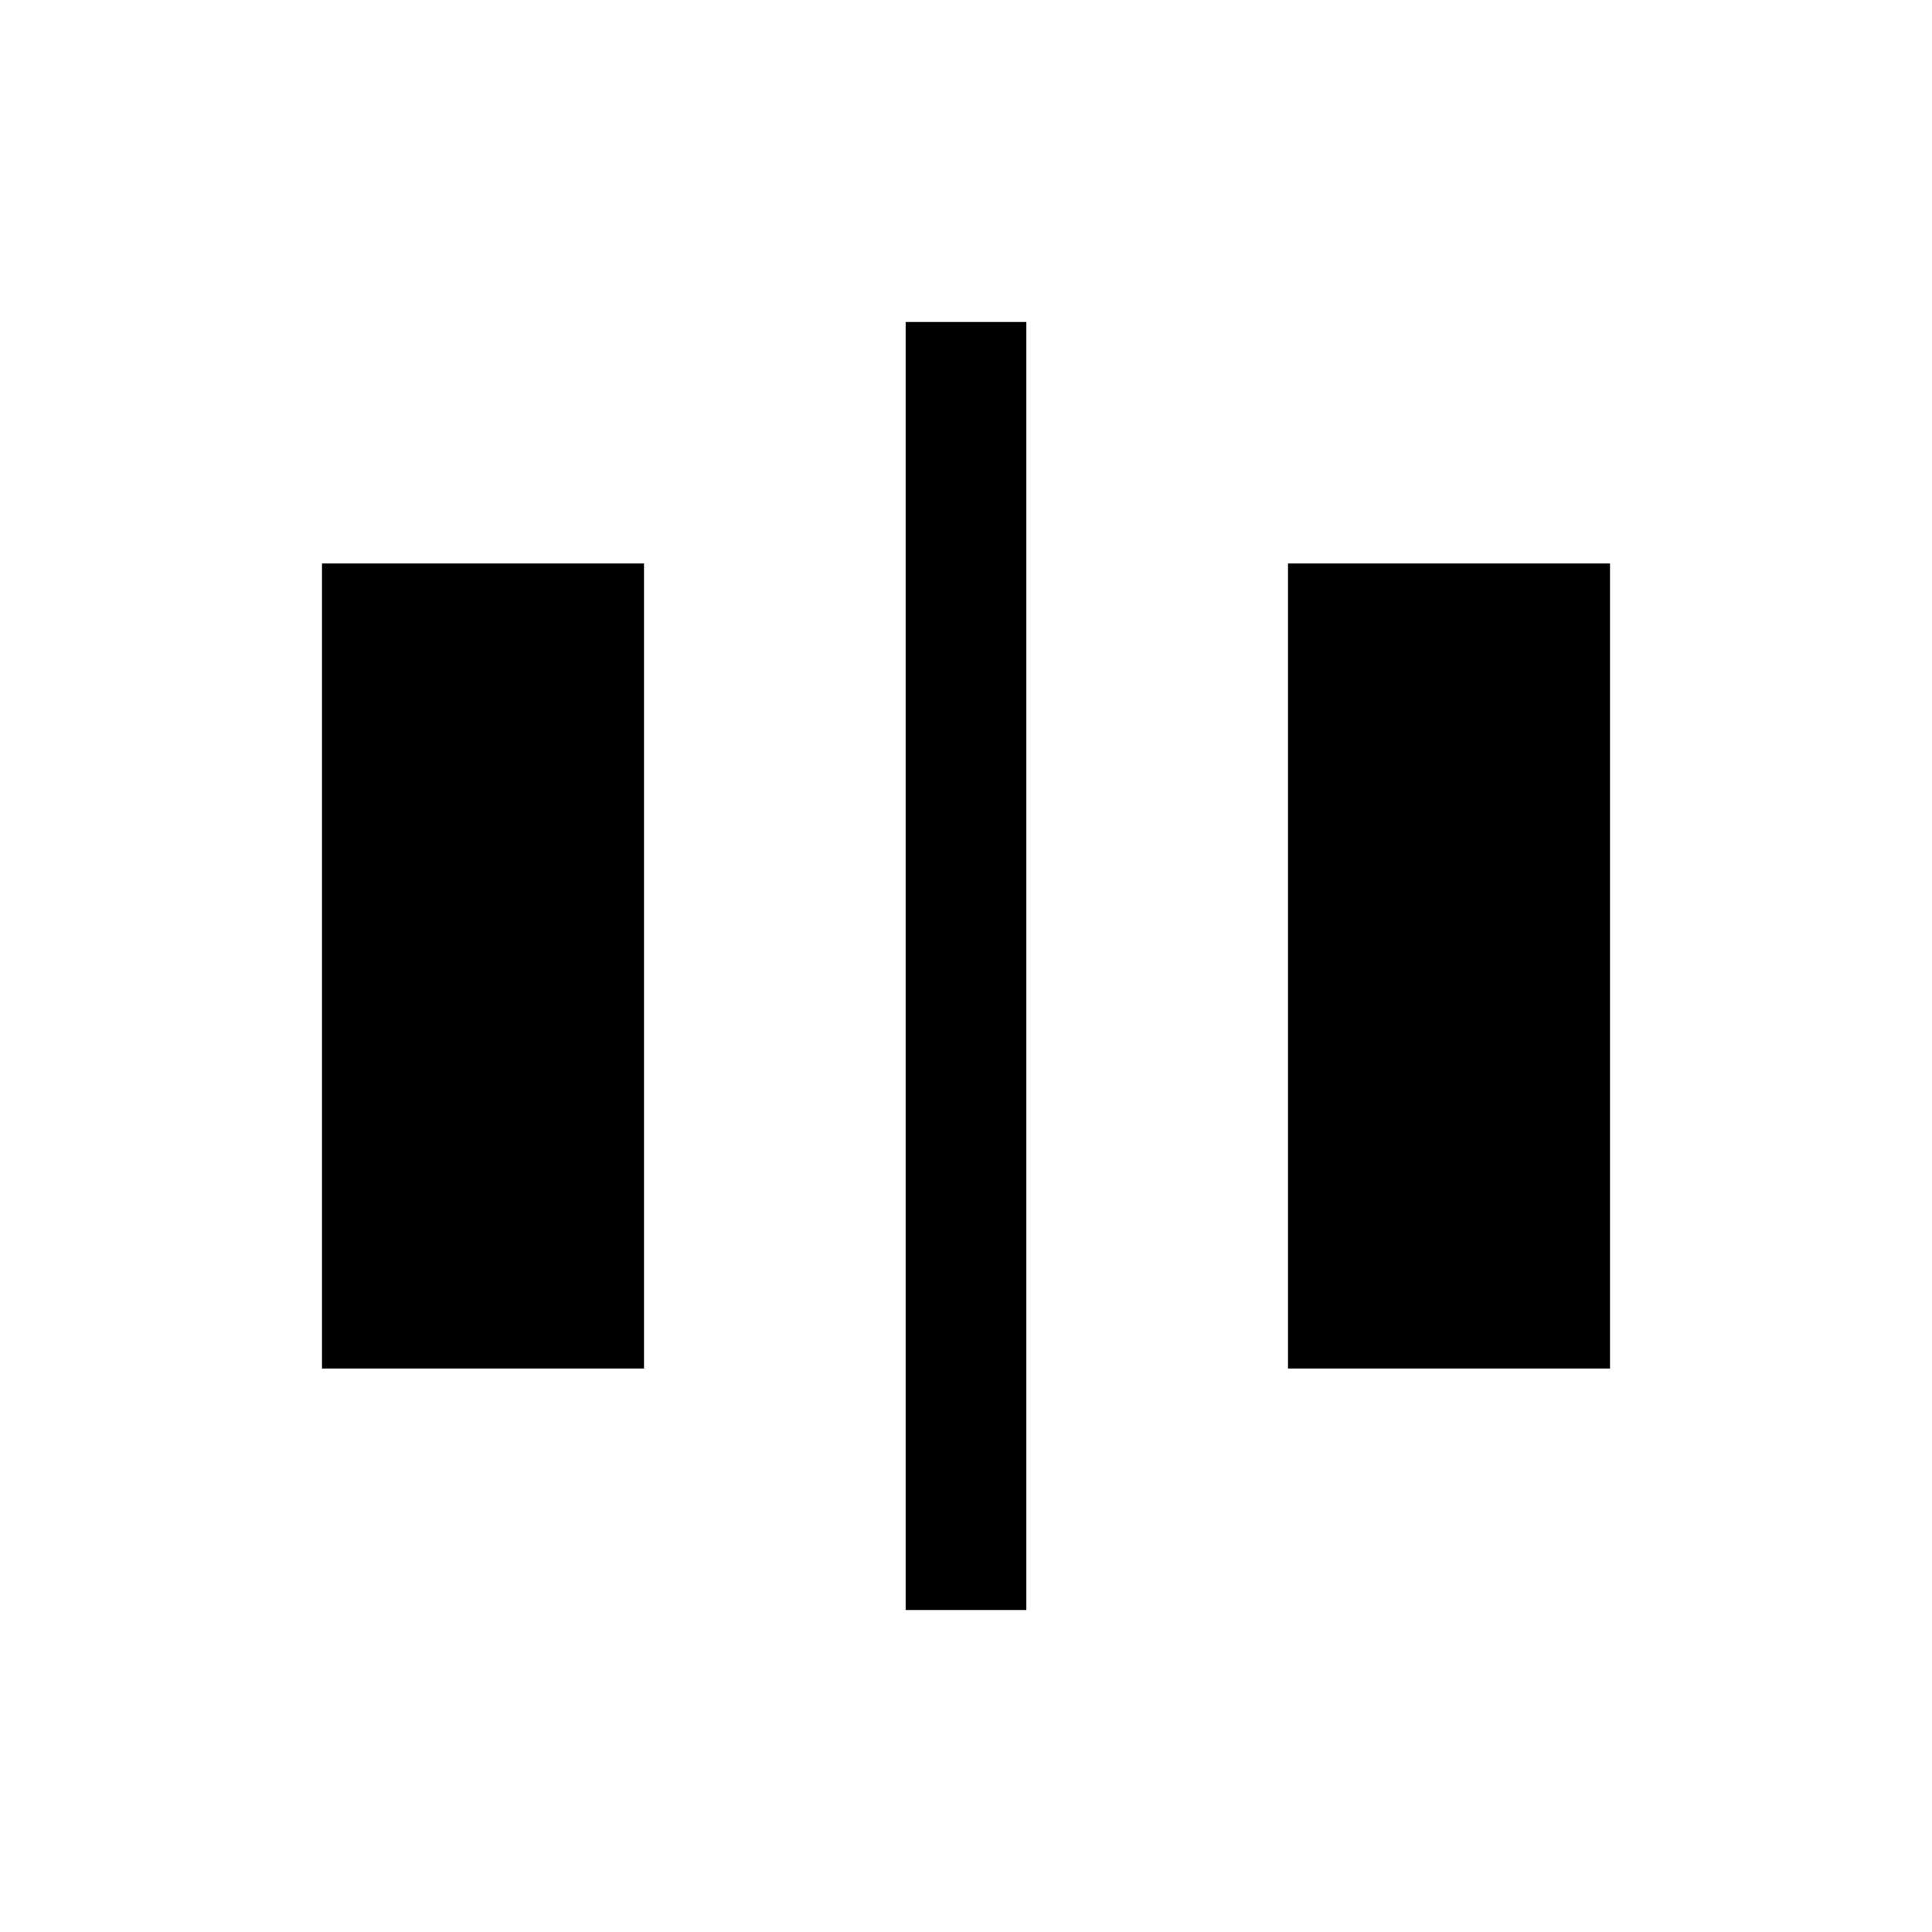
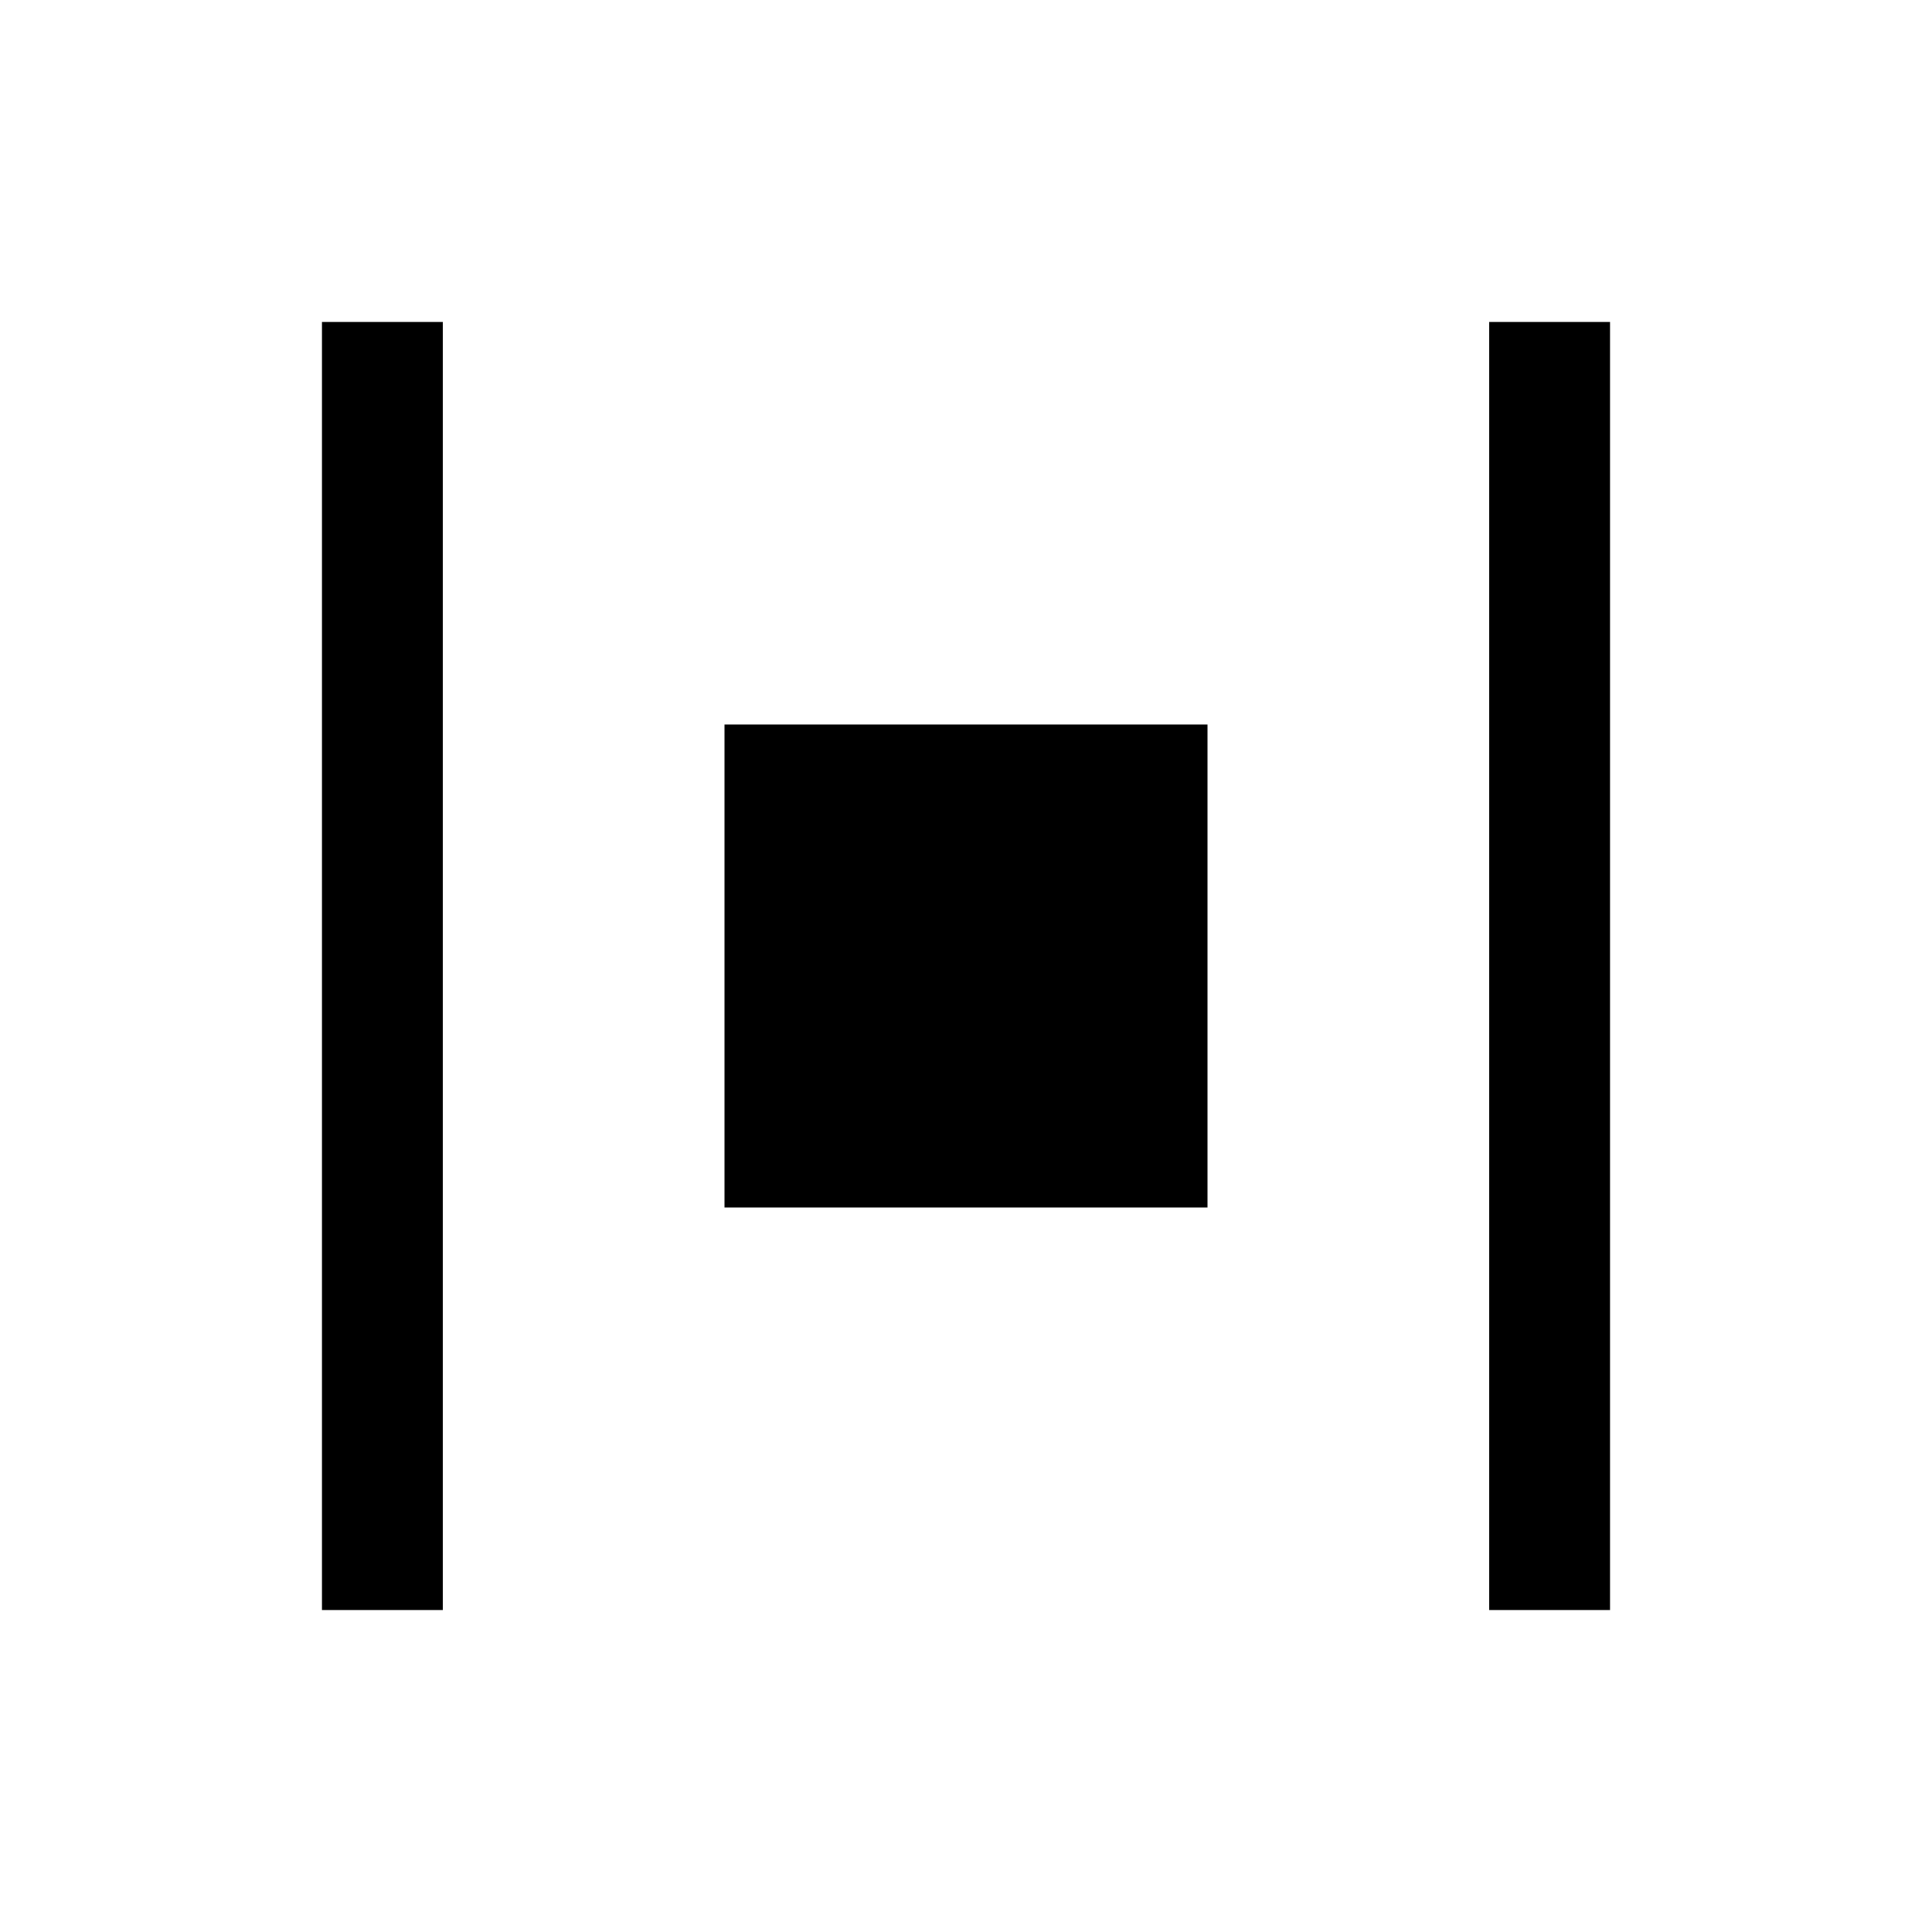
<svg xmlns="http://www.w3.org/2000/svg" width="24" height="24" viewBox="0 0 24 24" fill="none">
-   <path d="M4 17L4 7L8 7L8 17L4 17ZM16 17L16 7L20 7L20 17L16 17ZM11.25 4L11.25 20L12.75 20L12.75 4L11.25 4Z" fill="currentColor" />
+   <path d="M4 4H5.5V20H4V4ZM9 9H15V15H9V9ZM20 4H18.5V20H20V4Z" fill="currentColor" />
</svg>
